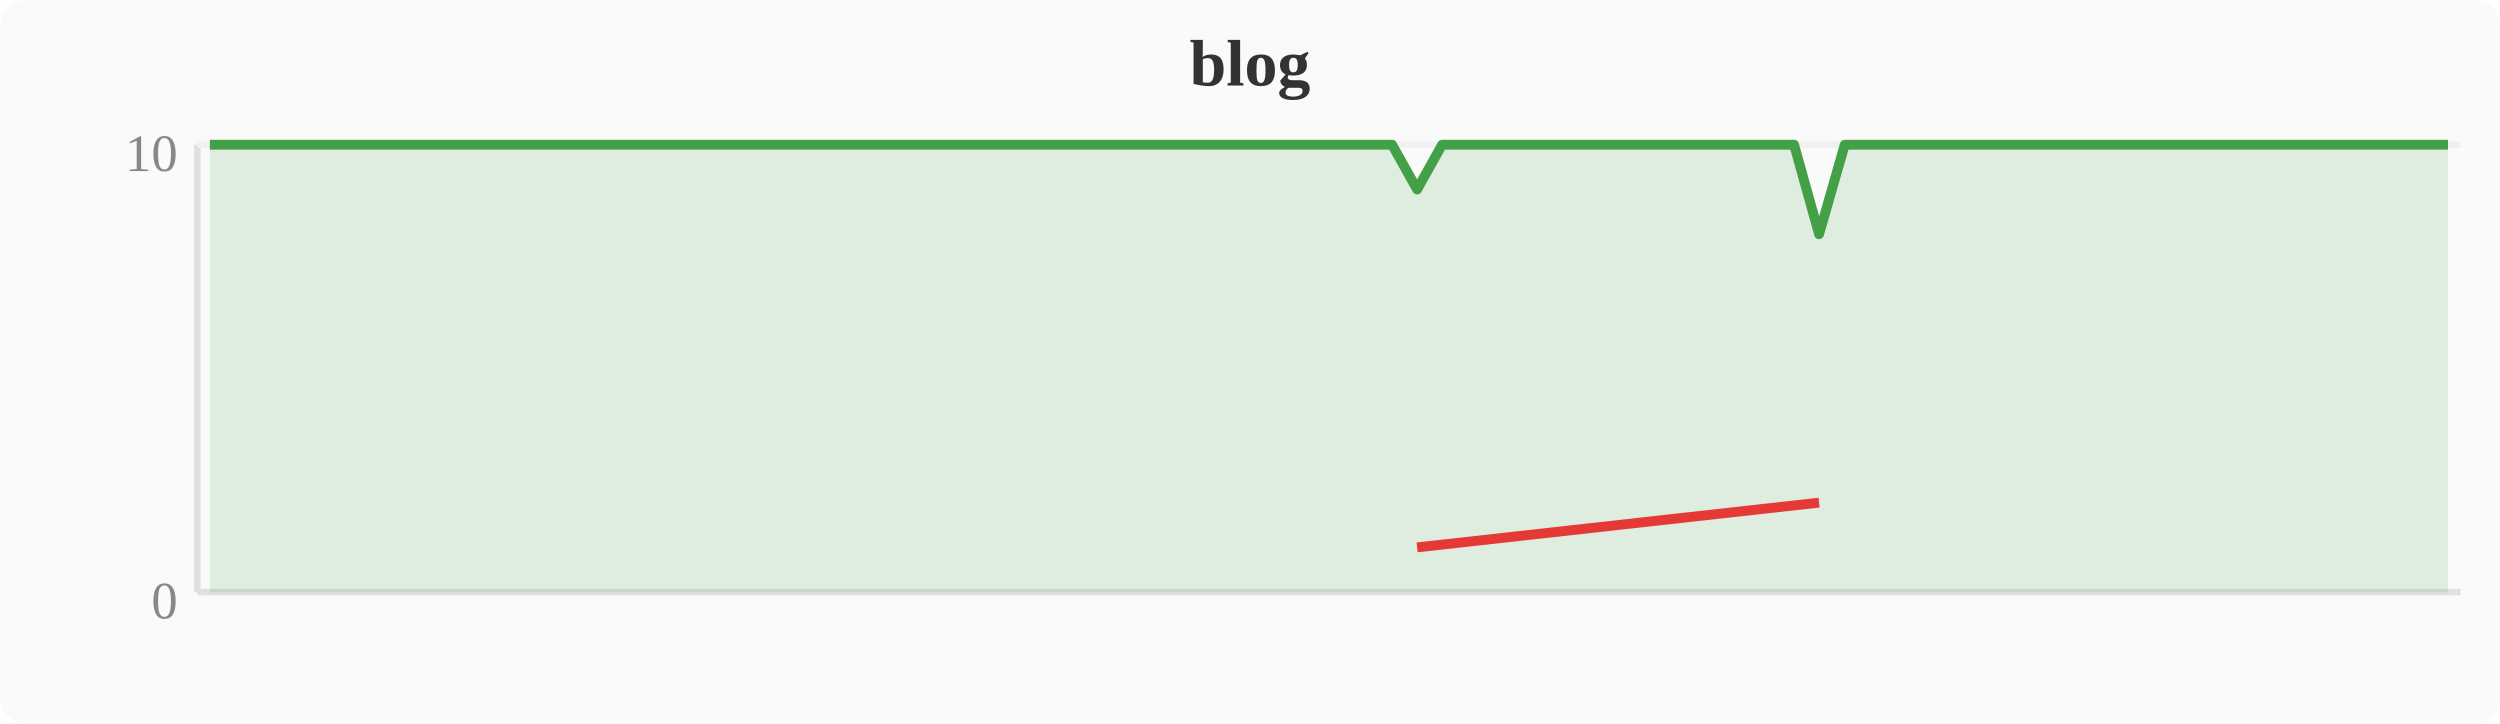
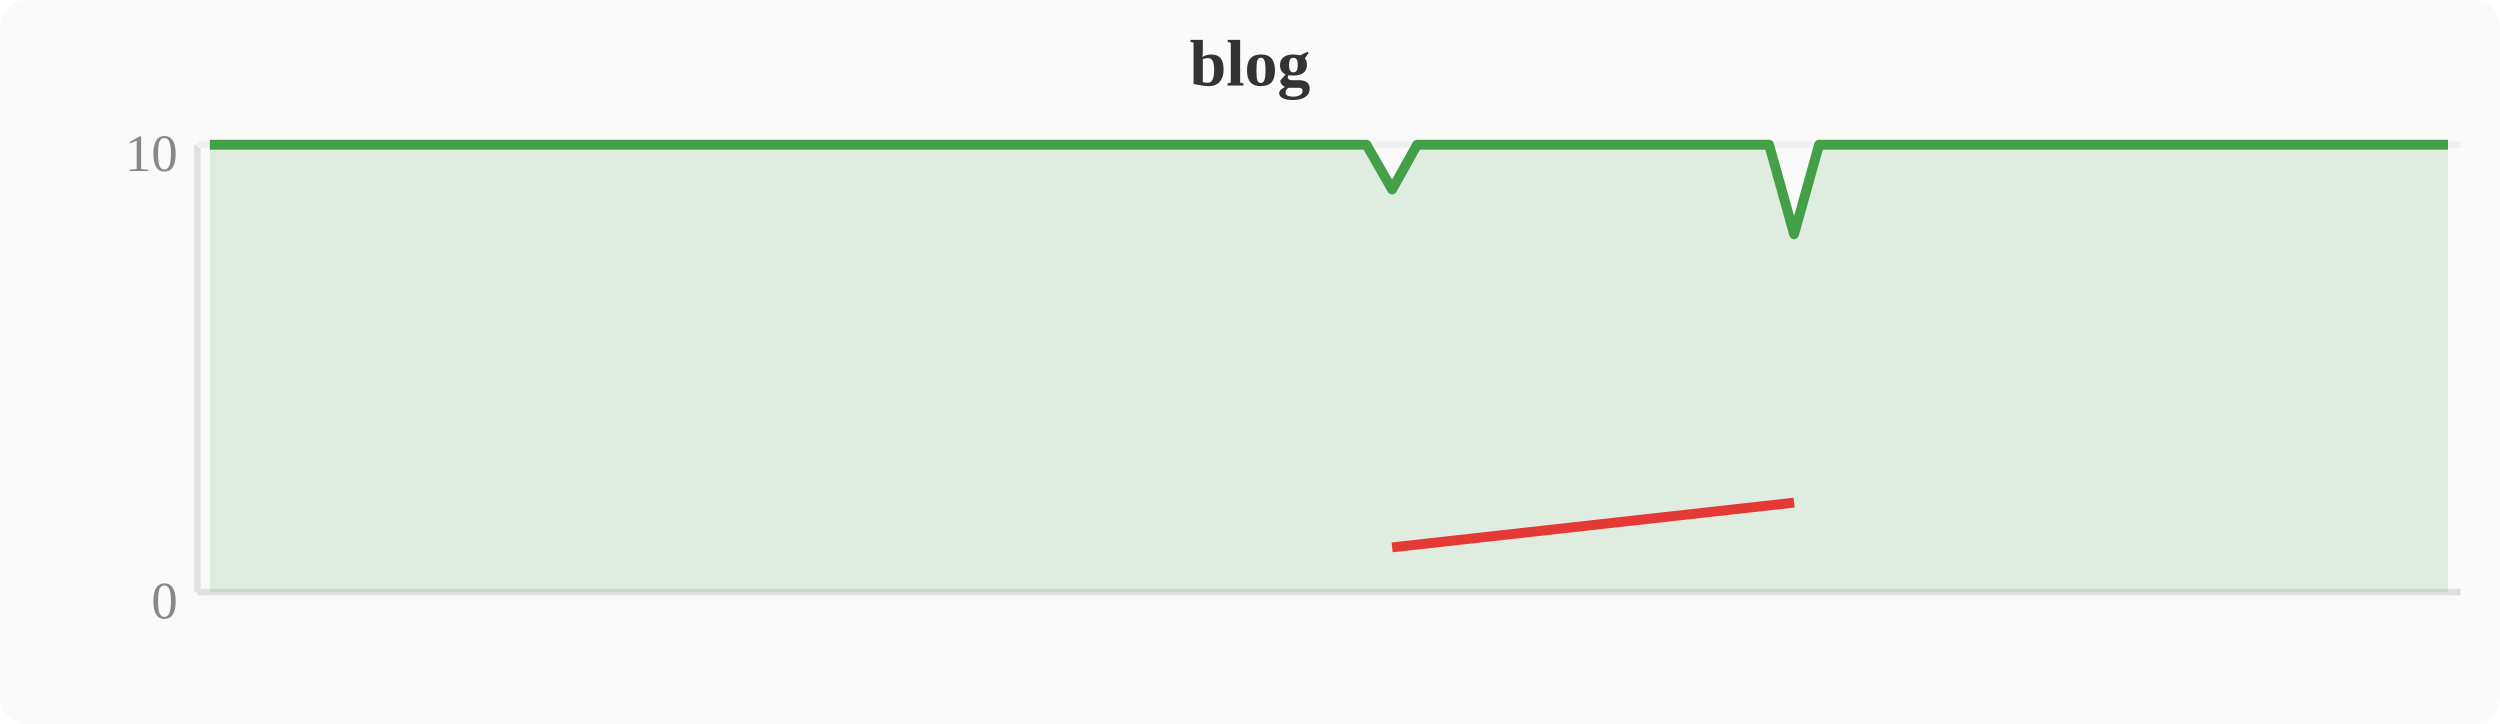
<svg xmlns="http://www.w3.org/2000/svg" width="380" height="110" viewBox="0 0 380 110">
  <rect width="380" height="110" fill="#fafafa" rx="4" />
  <text x="190" y="13" text-anchor="middle" font-size="10" font-weight="bold" fill="#333">blog</text>
  <line x1="30" y1="22" x2="30" y2="90" stroke="#e0e0e0" stroke-width="1" />
  <line x1="30" y1="90" x2="374" y2="90" stroke="#e0e0e0" stroke-width="1" />
  <line x1="30" y1="22" x2="374" y2="22" stroke="#f0f0f0" stroke-width="1" />
  <text x="27" y="94" text-anchor="end" font-size="8" fill="#888">0</text>
  <text x="27" y="26" text-anchor="end" font-size="8" fill="#888">10</text>
-   <polygon points="31.9,22.0 35.7,22.0 39.6,22.0 43.4,22.0 47.2,22.0 51.0,22.0 54.8,22.0 58.7,22.0 62.5,22.0 66.3,22.0 70.1,22.0 74.0,22.0 77.8,22.0 81.6,22.0 85.4,22.0 89.2,22.0 93.1,22.0 96.9,22.0 100.7,22.0 104.5,22.0 108.4,22.0 112.2,22.0 116.0,22.0 119.8,22.0 123.6,22.0 127.5,22.0 131.3,22.0 135.1,22.0 138.9,22.0 142.8,22.0 146.6,22.0 150.4,22.0 154.2,22.0 158.0,22.0 161.9,22.0 165.7,22.0 169.5,22.0 173.3,22.0 177.2,22.0 181.0,22.0 184.8,22.0 188.6,22.0 192.4,22.0 196.3,22.0 200.1,22.0 203.9,22.0 207.7,22.0 211.6,22.0 215.4,28.8 219.2,22.0 223.0,22.0 226.8,22.0 230.7,22.0 234.5,22.0 238.3,22.0 242.1,22.0 246.0,22.0 249.8,22.0 253.6,22.0 257.4,22.0 261.2,22.0 265.1,22.0 268.9,22.0 272.7,22.0 276.5,35.6 280.4,22.0 284.2,22.0 288.0,22.0 291.8,22.0 295.6,22.0 299.5,22.0 303.3,22.0 307.1,22.0 310.9,22.0 314.8,22.0 318.6,22.0 322.4,22.0 326.2,22.0 330.0,22.0 333.9,22.0 337.7,22.0 341.5,22.0 345.3,22.0 349.2,22.0 353.0,22.0 356.8,22.0 360.6,22.0 364.4,22.0 368.3,22.0 372.1,22.0 372.1,90 31.9,90" fill="#43a047" opacity="0.15" />
-   <polyline points="31.9,22.0 35.7,22.0 39.6,22.0 43.4,22.0 47.2,22.0 51.0,22.0 54.8,22.0 58.7,22.0 62.5,22.0 66.3,22.0 70.1,22.0 74.0,22.0 77.8,22.0 81.6,22.0 85.4,22.0 89.2,22.0 93.1,22.0 96.9,22.0 100.7,22.0 104.5,22.0 108.4,22.0 112.2,22.0 116.0,22.0 119.8,22.0 123.6,22.0 127.5,22.0 131.3,22.0 135.1,22.0 138.9,22.0 142.8,22.0 146.6,22.0 150.4,22.0 154.2,22.0 158.0,22.0 161.9,22.0 165.7,22.0 169.5,22.0 173.3,22.0 177.2,22.0 181.0,22.0 184.8,22.0 188.6,22.0 192.4,22.0 196.3,22.0 200.1,22.0 203.9,22.0 207.7,22.0 211.6,22.0 215.4,28.8 219.2,22.0 223.0,22.0 226.8,22.0 230.7,22.0 234.5,22.0 238.3,22.0 242.1,22.0 246.0,22.0 249.8,22.0 253.6,22.0 257.4,22.0 261.2,22.0 265.1,22.0 268.9,22.0 272.7,22.0 276.5,35.6 280.4,22.0 284.2,22.0 288.0,22.0 291.8,22.0 295.6,22.0 299.5,22.0 303.3,22.0 307.1,22.0 310.9,22.0 314.8,22.0 318.6,22.0 322.4,22.0 326.2,22.0 330.0,22.0 333.9,22.0 337.7,22.0 341.5,22.0 345.3,22.0 349.2,22.0 353.0,22.0 356.8,22.0 360.6,22.0 364.4,22.0 368.3,22.0 372.1,22.0" fill="none" stroke="#43a047" stroke-width="1.5" stroke-linejoin="round" />
-   <polyline points="215.4,83.2 276.5,76.4" fill="none" stroke="#e53935" stroke-width="1.5" stroke-linejoin="round" />
+   <polygon points="31.9,22.0 35.7,22.0 39.6,22.0 43.4,22.0 47.2,22.0 51.0,22.0 54.8,22.0 58.7,22.0 62.5,22.0 66.3,22.0 70.1,22.0 74.0,22.0 77.8,22.0 81.6,22.0 85.4,22.0 89.2,22.0 93.1,22.0 96.9,22.0 100.7,22.0 104.5,22.0 108.4,22.0 112.2,22.0 116.0,22.0 119.8,22.0 123.6,22.0 127.5,22.0 131.3,22.0 135.1,22.0 138.9,22.0 142.8,22.0 146.6,22.0 150.4,22.0 154.2,22.0 158.0,22.0 161.9,22.0 165.7,22.0 169.5,22.0 173.3,22.0 177.2,22.0 181.0,22.0 184.8,22.0 188.6,22.0 192.4,22.0 196.3,22.0 200.1,22.0 203.9,22.0 207.7,22.0 211.6,28.8 215.4,22.0 219.2,22.0 223.0,22.0 226.8,22.0 230.7,22.0 234.5,22.0 238.3,22.0 242.1,22.0 246.0,22.0 249.8,22.0 253.6,22.0 257.4,22.0 261.2,22.0 265.1,22.0 268.9,22.0 272.7,35.6 276.5,22.0 280.4,22.0 284.2,22.0 288.0,22.0 291.8,22.0 295.6,22.0 299.5,22.0 303.3,22.0 307.1,22.0 310.9,22.0 314.8,22.0 318.6,22.0 322.4,22.0 326.2,22.0 330.0,22.0 333.9,22.0 337.7,22.0 341.5,22.0 345.3,22.0 349.2,22.0 353.0,22.0 356.8,22.0 360.6,22.0 364.4,22.0 368.3,22.0 372.1,22.0 372.1,90 31.9,90" fill="#43a047" opacity="0.15" />
+   <polyline points="31.9,22.0 35.7,22.0 39.6,22.0 43.4,22.0 47.2,22.0 51.0,22.0 54.8,22.0 58.7,22.0 62.5,22.0 66.3,22.0 70.1,22.0 74.0,22.0 77.8,22.0 81.6,22.0 85.4,22.0 89.2,22.0 93.1,22.0 96.9,22.0 100.7,22.0 104.5,22.0 108.4,22.0 112.2,22.0 116.0,22.0 119.8,22.0 123.6,22.0 127.5,22.0 131.3,22.0 135.1,22.0 138.9,22.0 142.8,22.0 146.6,22.0 150.4,22.0 154.2,22.0 158.0,22.0 161.9,22.0 165.7,22.0 169.5,22.0 173.3,22.0 177.2,22.0 181.0,22.0 184.8,22.0 188.6,22.0 192.4,22.0 196.3,22.0 200.1,22.0 203.9,22.0 207.7,22.0 211.6,28.8 215.4,22.0 219.2,22.0 223.0,22.0 226.8,22.0 230.7,22.0 234.5,22.0 238.3,22.0 242.1,22.0 246.0,22.0 249.8,22.0 253.6,22.0 257.4,22.0 261.2,22.0 265.1,22.0 268.9,22.0 272.7,35.6 276.5,22.0 280.4,22.0 284.2,22.0 288.0,22.0 291.8,22.0 295.6,22.0 299.5,22.0 303.3,22.0 307.1,22.0 310.9,22.0 314.8,22.0 318.6,22.0 322.4,22.0 326.2,22.0 330.0,22.0 333.9,22.0 337.7,22.0 341.5,22.0 345.3,22.0 349.2,22.0 353.0,22.0 356.8,22.0 360.6,22.0 364.4,22.0 368.3,22.0 372.1,22.0" fill="none" stroke="#43a047" stroke-width="1.5" stroke-linejoin="round" />
+   <polyline points="211.6,83.2 272.7,76.4" fill="none" stroke="#e53935" stroke-width="1.5" stroke-linejoin="round" />
</svg>
